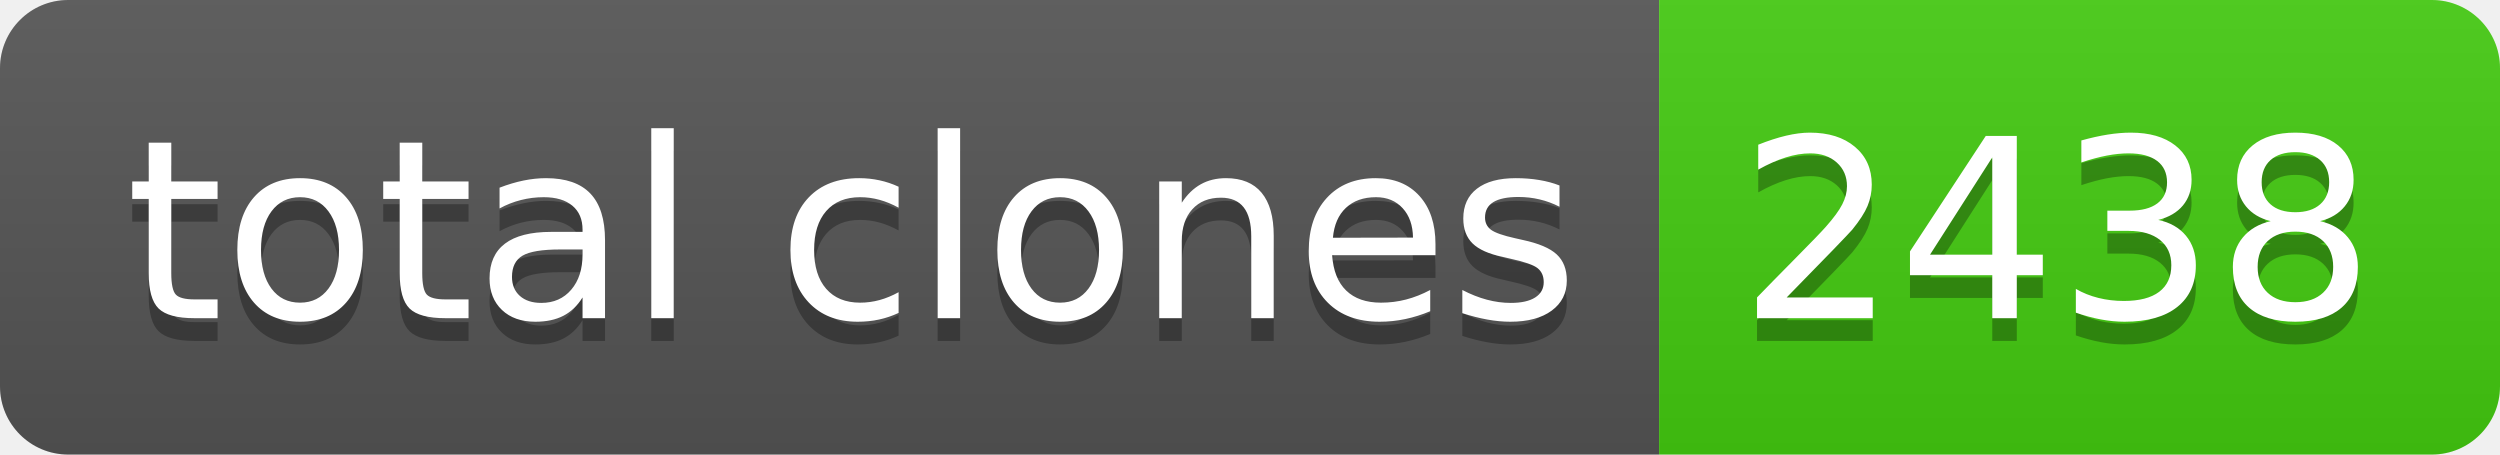
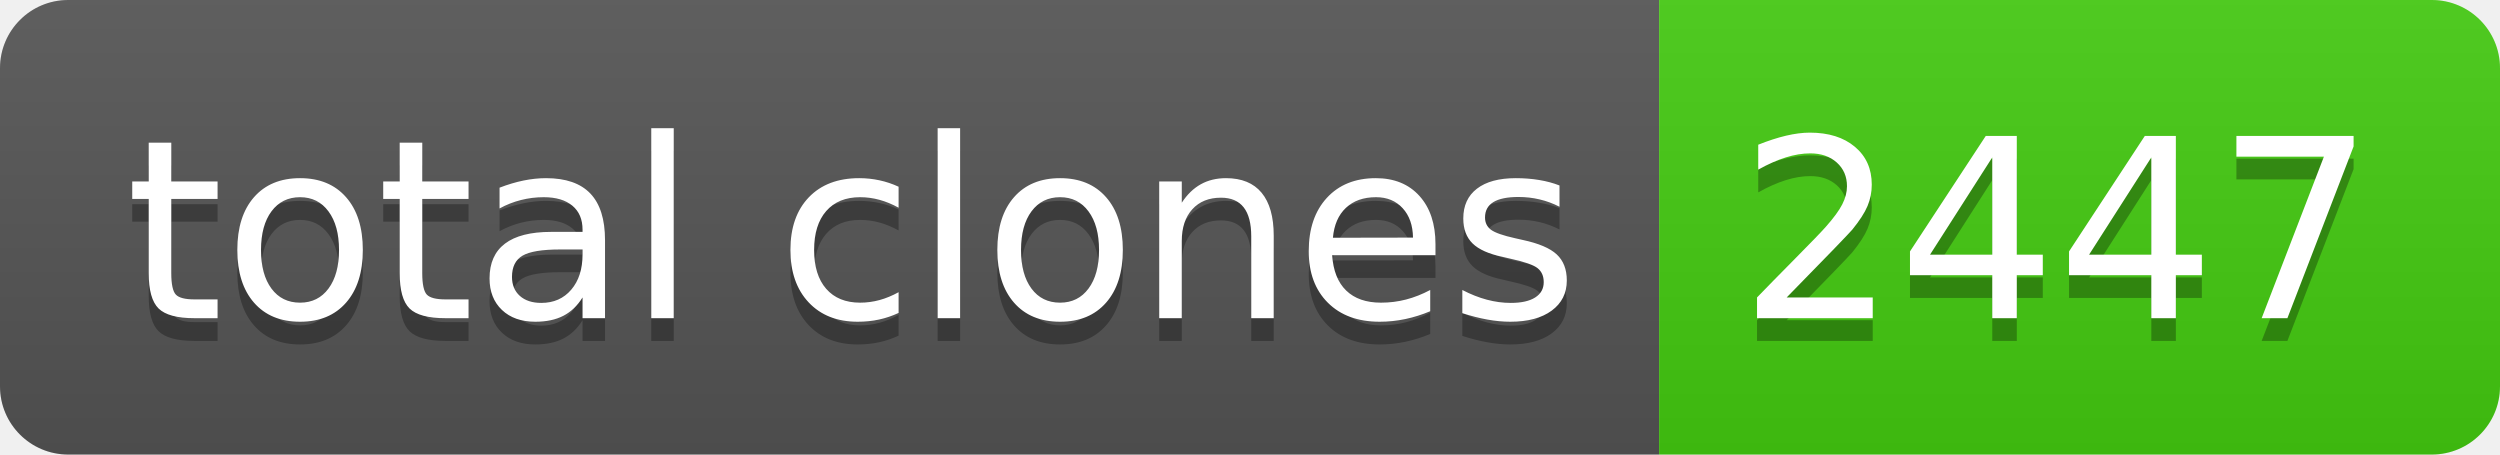
- <svg xmlns="http://www.w3.org/2000/svg" width="110" height="20" role="img" aria-label="total clones: 2438">
+ <svg xmlns="http://www.w3.org/2000/svg" width="110" height="20" role="img" aria-label="total clones: 2447">
  <linearGradient id="s" x2="0" y2="100%">
    <stop offset="0" stop-color="#bbb" stop-opacity=".1" />
    <stop offset="1" stop-opacity=".1" />
  </linearGradient>
  <clipPath id="r">
    <rect width="110" height="20" rx="3" fill="#fff" />
  </clipPath>
  <g clip-path="url(#r)">
    <rect width="73" height="20" fill="#555" />
    <rect x="73" width="37" height="20" fill="#4c1" />
    <rect width="110" height="20" fill="url(#s)" />
  </g>
  <g fill="#fff" text-anchor="middle" font-family="Verdana,Geneva,DejaVu Sans,sans-serif" text-rendering="geometricPrecision" font-size="110">
    <text aria-hidden="true" x="375" y="150" fill="#010101" fill-opacity=".3" transform="scale(.1)" textLength="630">total clones</text>
    <text x="375" y="140" transform="scale(.1)" fill="#fff" textLength="630">total clones</text>
-     <text aria-hidden="true" x="905" y="150" fill="#010101" fill-opacity=".3" transform="scale(.1)" textLength="270">2438</text>
-     <text x="905" y="140" transform="scale(.1)" fill="#fff" textLength="270">2438</text>
+     <text aria-hidden="true" x="905" y="150" fill="#010101" fill-opacity=".3" transform="scale(.1)" textLength="270">2447</text>
+     <text x="905" y="140" transform="scale(.1)" fill="#fff" textLength="270">2447</text>
  </g>
</svg>
